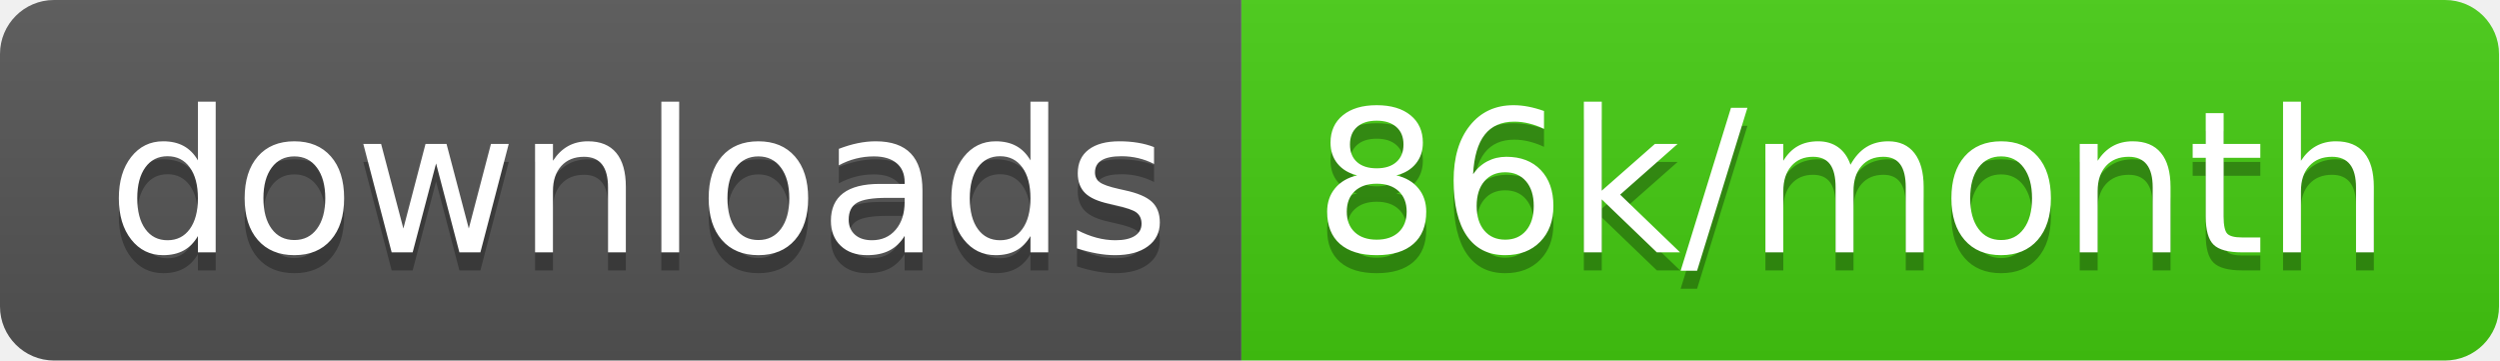
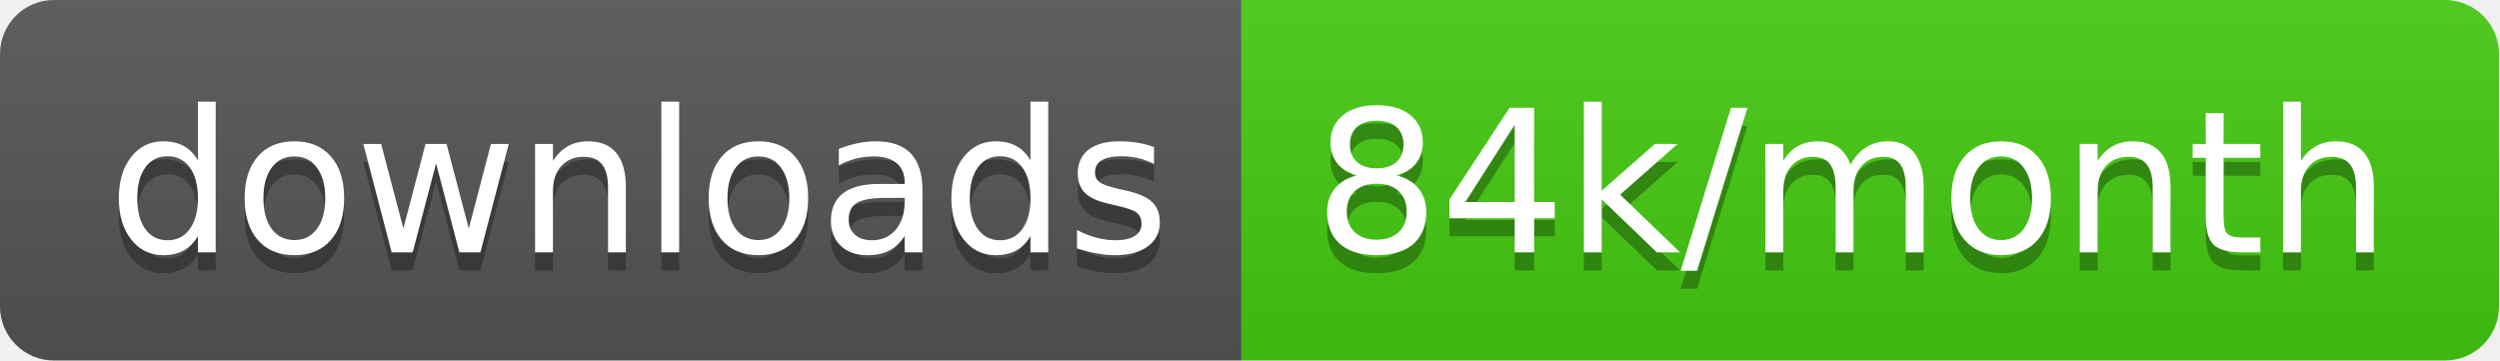
<svg xmlns="http://www.w3.org/2000/svg" width="138.7" height="20">
  <linearGradient id="smooth" x2="0" y2="100%">
    <stop offset="0" stop-color="#bbb" stop-opacity=".1" />
    <stop offset="1" stop-opacity=".1" />
  </linearGradient>
  <clipPath id="round">
    <rect width="138.7" height="20" rx="3" fill="#fff" />
  </clipPath>
  <g clip-path="url(#round)">
    <rect width="68.9" height="20" fill="#555" />
    <rect x="68.9" width="69.8" height="20" fill="#4c1" />
    <rect width="138.7" height="20" fill="url(#smooth)" />
  </g>
  <g fill="#fff" text-anchor="middle" font-family="DejaVu Sans,Verdana,Geneva,sans-serif" font-size="110">
    <text x="354.5" y="150" fill="#010101" fill-opacity=".3" transform="scale(0.1)" textLength="589.0" lengthAdjust="spacing">downloads</text>
    <text x="354.5" y="140" transform="scale(0.1)" textLength="589.0" lengthAdjust="spacing">downloads</text>
-     <text x="1028.0" y="150" fill="#010101" fill-opacity=".3" transform="scale(0.1)" textLength="598.0" lengthAdjust="spacing">86k/month</text>
-     <text x="1028.0" y="140" transform="scale(0.1)" textLength="598.0" lengthAdjust="spacing">86k/month</text>
+     <text x="1028.0" y="150" fill="#010101" fill-opacity=".3" transform="scale(0.1)" textLength="598.0" lengthAdjust="spacing">84k/month</text>
+     <text x="1028.0" y="140" transform="scale(0.1)" textLength="598.0" lengthAdjust="spacing">84k/month</text>
  </g>
</svg>
